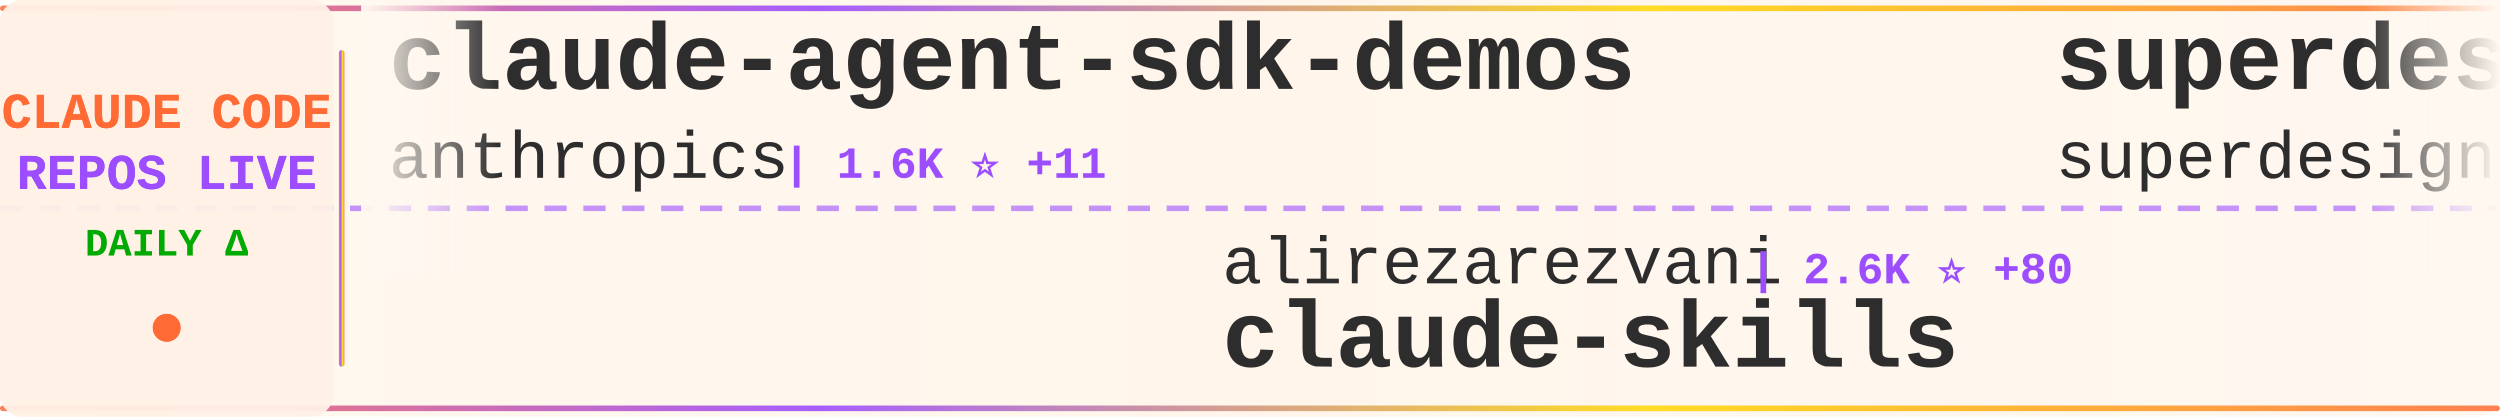
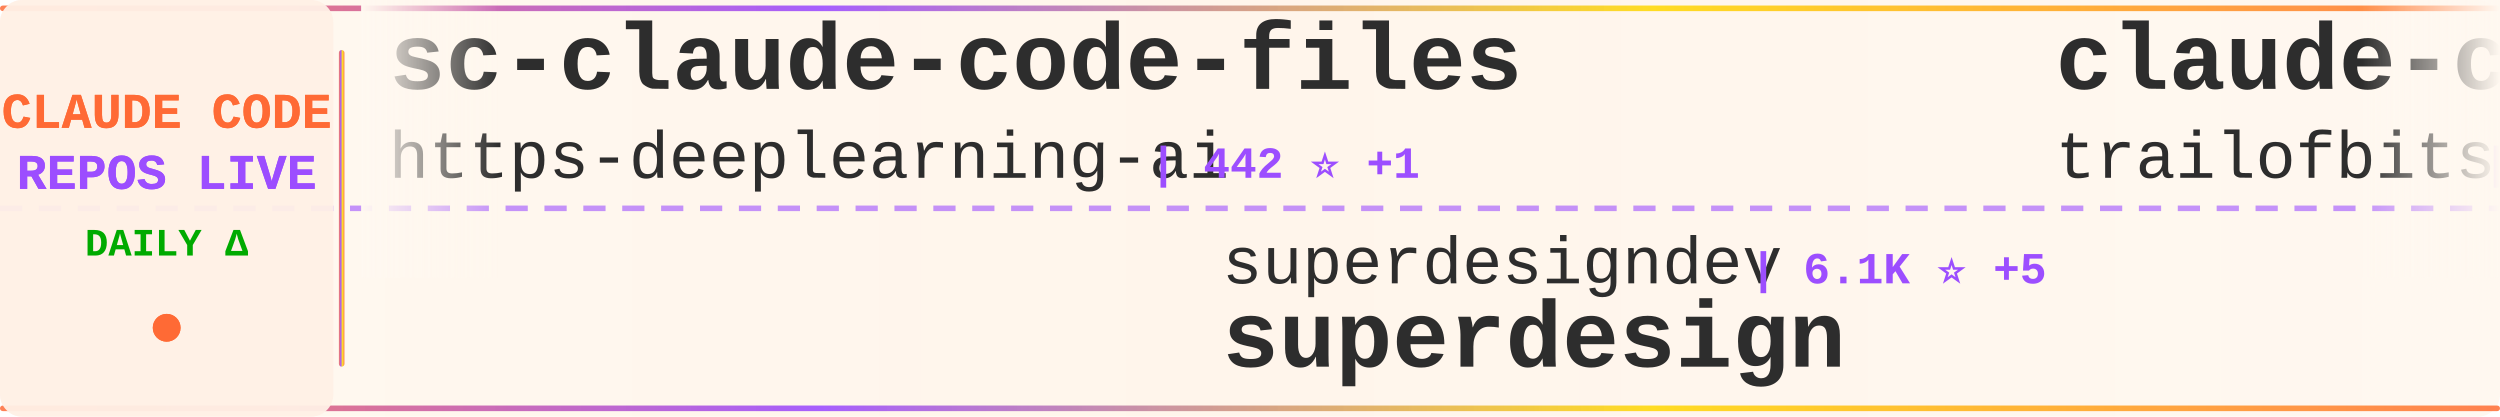
<svg xmlns="http://www.w3.org/2000/svg" width="900" height="150">
  <defs>
    <linearGradient id="tickerBg" x1="0%" y1="0%" x2="100%" y2="0%">
      <stop offset="0%" style="stop-color:#fff8f0;stop-opacity:0.98" />
      <stop offset="50%" style="stop-color:#fff5eb;stop-opacity:1" />
      <stop offset="100%" style="stop-color:#fff8f0;stop-opacity:0.98" />
    </linearGradient>
    <linearGradient id="borderGrad" x1="0%" y1="0%" x2="100%" y2="0%">
      <stop offset="0%" style="stop-color:#FF6B35;stop-opacity:0.85">
        <animate attributeName="stop-opacity" values="0.85;1;0.85" dur="2s" repeatCount="indefinite" />
      </stop>
      <stop offset="33%" style="stop-color:#9C4EFF;stop-opacity:0.9">
        <animate attributeName="stop-opacity" values="0.9;1;0.9" dur="2.2s" repeatCount="indefinite" />
      </stop>
      <stop offset="66%" style="stop-color:#FFD700;stop-opacity:0.85">
        <animate attributeName="stop-opacity" values="0.85;1;0.85" dur="1.8s" repeatCount="indefinite" />
      </stop>
      <stop offset="100%" style="stop-color:#FF6B35;stop-opacity:0.85">
        <animate attributeName="stop-opacity" values="0.85;1;0.85" dur="2s" repeatCount="indefinite" />
      </stop>
    </linearGradient>
    <filter id="textGlow">
      <feGaussianBlur stdDeviation="0.15" result="coloredBlur" />
      <feMerge>
        <feMergeNode in="coloredBlur" />
        <feMergeNode in="SourceGraphic" />
      </feMerge>
    </filter>
    <filter id="metricGlow">
      <feGaussianBlur stdDeviation="0.2" result="coloredBlur" />
      <feMerge>
        <feMergeNode in="coloredBlur" />
        <feMergeNode in="SourceGraphic" />
      </feMerge>
    </filter>
    <linearGradient id="leftFade" x1="0%" y1="0%" x2="100%" y2="0%">
      <stop offset="0%" style="stop-color:#fff8f0;stop-opacity:1" />
      <stop offset="100%" style="stop-color:#fff8f0;stop-opacity:0" />
    </linearGradient>
    <linearGradient id="rightFade" x1="0%" y1="0%" x2="100%" y2="0%">
      <stop offset="0%" style="stop-color:#fff8f0;stop-opacity:0" />
      <stop offset="100%" style="stop-color:#fff8f0;stop-opacity:1" />
    </linearGradient>
  </defs>
  <rect width="900" height="150" fill="url(#tickerBg)" rx="8" />
  <rect x="0" y="2" width="900" height="2" fill="url(#borderGrad)" rx="1" />
  <rect x="0" y="146" width="900" height="2" fill="url(#borderGrad)" rx="1" />
  <line x1="0" y1="75" x2="900" y2="75" stroke="#9C4EFF" stroke-width="2" stroke-dasharray="8 6" opacity="0.6" />
  <rect x="0" y="0" width="120" height="150" fill="#fff0e6" opacity="0.95" rx="8" />
  <text x="60" y="46" font-family="'Courier New', monospace" font-size="18" font-weight="bold" fill="#FF6B35" text-anchor="middle" filter="url(#textGlow)">
    CLAUDE CODE
  </text>
  <text x="60" y="68" font-family="'Courier New', monospace" font-size="18" font-weight="bold" fill="#9C4EFF" text-anchor="middle" filter="url(#textGlow)">
    REPOS LIVE
  </text>
  <text x="60" y="92" font-family="'Courier New', monospace" font-size="14" font-weight="bold" fill="#00aa00" text-anchor="middle">
    DAILY Δ
  </text>
  <circle cx="60" cy="118" r="5" fill="#FF6B35" filter="url(#metricGlow)">
    <animate attributeName="r" values="4;6;4" dur="1.5s" repeatCount="indefinite" />
    <animate attributeName="opacity" values="0.6;1;0.6" dur="1.5s" repeatCount="indefinite" />
  </circle>
  <rect x="122" y="18" width="2" height="114" fill="url(#borderGrad)" rx="1" />
  <clipPath id="tickerClip">
    <rect x="130" y="0" width="770" height="150" />
  </clipPath>
  <g clip-path="url(#tickerClip)">
    <g id="tickerItems">
      <animateTransform attributeName="transform" attributeType="XML" type="translate" from="0 0" to="-3000 0" dur="54s" repeatCount="indefinite" />
      <g transform="translate(0, 0)">
-         <text x="140" y="32" font-family="'Courier New', monospace" font-size="34" font-weight="bold" fill="#2d2d2d">claude-agent-sdk-demos</text>
-         <text x="140" y="64" font-family="'Courier New', monospace" font-size="24" font-weight="normal" fill="#2d2d2d" opacity="1.0">anthropics</text>
-         <text x="282" y="64" font-family="'Courier New', monospace" font-size="16" font-weight="bold" fill="#9C4EFF"> | 1.6K ⭐ +11</text>
+         <text x="140" y="32" font-family="'Courier New', monospace" font-size="34" font-weight="bold" fill="#2d2d2d">sc-claude-code-files</text>
+         <text x="140" y="64" font-family="'Courier New', monospace" font-size="24" font-weight="normal" fill="#2d2d2d" opacity="1.0">https-deeplearning-ai</text>
+         <text x="414" y="64" font-family="'Courier New', monospace" font-size="16" font-weight="bold" fill="#9C4EFF"> | 442 ⭐ +1</text>
      </g>
      <g transform="translate(300, 0)">
-         <text x="140" y="102" font-family="'Courier New', monospace" font-size="24" font-weight="normal" fill="#2d2d2d" opacity="1.0">alirezarezvani</text>
-         <text x="330" y="102" font-family="'Courier New', monospace" font-size="16" font-weight="bold" fill="#9C4EFF"> | 2.6K ⭐ +80</text>
-         <text x="140" y="132" font-family="'Courier New', monospace" font-size="34" font-weight="bold" fill="#2d2d2d">claude-skills</text>
+         <text x="140" y="102" font-family="'Courier New', monospace" font-size="24" font-weight="normal" fill="#2d2d2d" opacity="1.0">superdesigndev</text>
+         <text x="330" y="102" font-family="'Courier New', monospace" font-size="16" font-weight="bold" fill="#9C4EFF"> | 6.1K ⭐ +5</text>
+         <text x="140" y="132" font-family="'Courier New', monospace" font-size="34" font-weight="bold" fill="#2d2d2d">superdesign</text>
      </g>
      <g transform="translate(600, 0)">
-         <text x="140" y="32" font-family="'Courier New', monospace" font-size="34" font-weight="bold" fill="#2d2d2d">superdesign</text>
-         <text x="140" y="64" font-family="'Courier New', monospace" font-size="24" font-weight="normal" fill="#2d2d2d" opacity="1.0">superdesigndev</text>
-         <text x="330" y="64" font-family="'Courier New', monospace" font-size="16" font-weight="bold" fill="#9C4EFF"> | 6.1K ⭐ +7</text>
+         <text x="140" y="32" font-family="'Courier New', monospace" font-size="34" font-weight="bold" fill="#2d2d2d">claude-code-config</text>
+         <text x="140" y="64" font-family="'Courier New', monospace" font-size="24" font-weight="normal" fill="#2d2d2d" opacity="1.0">trailofbits</text>
+         <text x="294" y="64" font-family="'Courier New', monospace" font-size="16" font-weight="bold" fill="#9C4EFF"> | 1.5K ⭐ +5</text>
      </g>
      <g transform="translate(900, 0)">
-         <text x="140" y="102" font-family="'Courier New', monospace" font-size="24" font-weight="normal" fill="#2d2d2d" opacity="1.0">Yuyz0112</text>
-         <text x="258" y="102" font-family="'Courier New', monospace" font-size="16" font-weight="bold" fill="#9C4EFF"> | 2.2K ⭐ +2</text>
-         <text x="140" y="132" font-family="'Courier New', monospace" font-size="34" font-weight="bold" fill="#2d2d2d">claude-code-reverse</text>
+         <text x="140" y="102" font-family="'Courier New', monospace" font-size="24" font-weight="normal" fill="#2d2d2d" opacity="1.0">0xfurai</text>
+         <text x="246" y="102" font-family="'Courier New', monospace" font-size="16" font-weight="bold" fill="#9C4EFF"> | 754 ⭐ +1</text>
+         <text x="140" y="132" font-family="'Courier New', monospace" font-size="34" font-weight="bold" fill="#2d2d2d">claude-code-subagents</text>
      </g>
      <g transform="translate(1200, 0)">
-         <text x="140" y="32" font-family="'Courier New', monospace" font-size="34" font-weight="bold" fill="#2d2d2d">cc-switch</text>
-         <text x="140" y="64" font-family="'Courier New', monospace" font-size="24" font-weight="normal" fill="#2d2d2d" opacity="1.0">farion1231</text>
-         <text x="282" y="64" font-family="'Courier New', monospace" font-size="16" font-weight="bold" fill="#9C4EFF"> | 25.0K ⭐ +307</text>
+         <text x="140" y="32" font-family="'Courier New', monospace" font-size="34" font-weight="bold" fill="#2d2d2d">claude-code-showcase</text>
+         <text x="140" y="64" font-family="'Courier New', monospace" font-size="24" font-weight="normal" fill="#2d2d2d" opacity="1.0">ChrisWiles</text>
+         <text x="282" y="64" font-family="'Courier New', monospace" font-size="16" font-weight="bold" fill="#9C4EFF"> | 5.5K ⭐ +3</text>
      </g>
      <g transform="translate(1500, 0)">
-         <text x="140" y="102" font-family="'Courier New', monospace" font-size="24" font-weight="normal" fill="#2d2d2d" opacity="1.0">ccplugins</text>
-         <text x="270" y="102" font-family="'Courier New', monospace" font-size="16" font-weight="bold" fill="#9C4EFF"> | 609 ⭐ +1</text>
-         <text x="140" y="132" font-family="'Courier New', monospace" font-size="34" font-weight="bold" fill="#2d2d2d">awesome-claude-code-plug...</text>
+         <text x="140" y="102" font-family="'Courier New', monospace" font-size="24" font-weight="normal" fill="#2d2d2d" opacity="1.0">zebbern</text>
+         <text x="246" y="102" font-family="'Courier New', monospace" font-size="16" font-weight="bold" fill="#9C4EFF"> | 3.5K ⭐ +8</text>
+         <text x="140" y="132" font-family="'Courier New', monospace" font-size="34" font-weight="bold" fill="#2d2d2d">claude-code-guide</text>
      </g>
      <g transform="translate(1800, 0)">
-         <text x="140" y="32" font-family="'Courier New', monospace" font-size="34" font-weight="bold" fill="#2d2d2d">claude-code-subagents</text>
-         <text x="140" y="64" font-family="'Courier New', monospace" font-size="24" font-weight="normal" fill="#2d2d2d" opacity="1.0">0xfurai</text>
-         <text x="246" y="64" font-family="'Courier New', monospace" font-size="16" font-weight="bold" fill="#9C4EFF"> | 753 ⭐</text>
+         <text x="140" y="32" font-family="'Courier New', monospace" font-size="34" font-weight="bold" fill="#2d2d2d">claude-code-proxy</text>
+         <text x="140" y="64" font-family="'Courier New', monospace" font-size="24" font-weight="normal" fill="#2d2d2d" opacity="1.0">fuergaosi233</text>
+         <text x="306" y="64" font-family="'Courier New', monospace" font-size="16" font-weight="bold" fill="#9C4EFF"> | 2.1K ⭐ +4</text>
      </g>
      <g transform="translate(2100, 0)">
-         <text x="140" y="102" font-family="'Courier New', monospace" font-size="24" font-weight="normal" fill="#2d2d2d" opacity="1.0">ykdojo</text>
-         <text x="234" y="102" font-family="'Courier New', monospace" font-size="16" font-weight="bold" fill="#9C4EFF"> | 4.3K ⭐ +37</text>
-         <text x="140" y="132" font-family="'Courier New', monospace" font-size="34" font-weight="bold" fill="#2d2d2d">claude-code-tips</text>
+         <text x="140" y="102" font-family="'Courier New', monospace" font-size="24" font-weight="normal" fill="#2d2d2d" opacity="1.0">peterkrueck</text>
+         <text x="294" y="102" font-family="'Courier New', monospace" font-size="16" font-weight="bold" fill="#9C4EFF"> | 1.3K ⭐</text>
+         <text x="140" y="132" font-family="'Courier New', monospace" font-size="34" font-weight="bold" fill="#2d2d2d">Claude-Code-Development-...</text>
      </g>
      <g transform="translate(2400, 0)">
-         <text x="140" y="32" font-family="'Courier New', monospace" font-size="34" font-weight="bold" fill="#2d2d2d">skills</text>
+         <text x="140" y="32" font-family="'Courier New', monospace" font-size="34" font-weight="bold" fill="#2d2d2d">claude-code-action</text>
        <text x="140" y="64" font-family="'Courier New', monospace" font-size="24" font-weight="normal" fill="#2d2d2d" opacity="1.0">anthropics</text>
-         <text x="282" y="64" font-family="'Courier New', monospace" font-size="16" font-weight="bold" fill="#9C4EFF"> | 86.6K ⭐ +655</text>
+         <text x="282" y="64" font-family="'Courier New', monospace" font-size="16" font-weight="bold" fill="#9C4EFF"> | 6.1K ⭐ +22</text>
      </g>
      <g transform="translate(2700, 0)">
-         <text x="140" y="102" font-family="'Courier New', monospace" font-size="24" font-weight="normal" fill="#2d2d2d" opacity="1.0">Yeachan-Heo</text>
-         <text x="294" y="102" font-family="'Courier New', monospace" font-size="16" font-weight="bold" fill="#9C4EFF"> | 8.8K ⭐ +82</text>
-         <text x="140" y="132" font-family="'Courier New', monospace" font-size="34" font-weight="bold" fill="#2d2d2d">oh-my-claudecode</text>
+         <text x="140" y="102" font-family="'Courier New', monospace" font-size="24" font-weight="normal" fill="#2d2d2d" opacity="1.0">Piebald-AI</text>
+         <text x="282" y="102" font-family="'Courier New', monospace" font-size="16" font-weight="bold" fill="#9C4EFF"> | 5.5K ⭐ +56</text>
+         <text x="140" y="132" font-family="'Courier New', monospace" font-size="34" font-weight="bold" fill="#2d2d2d">claude-code-system-promp...</text>
      </g>
      <g transform="translate(3000, 0)">
-         <text x="140" y="32" font-family="'Courier New', monospace" font-size="34" font-weight="bold" fill="#2d2d2d">claude-agent-sdk-demos</text>
-         <text x="140" y="64" font-family="'Courier New', monospace" font-size="24" font-weight="normal" fill="#2d2d2d" opacity="1.0">anthropics</text>
-         <text x="282" y="64" font-family="'Courier New', monospace" font-size="16" font-weight="bold" fill="#9C4EFF"> | 1.6K ⭐ +11</text>
+         <text x="140" y="32" font-family="'Courier New', monospace" font-size="34" font-weight="bold" fill="#2d2d2d">sc-claude-code-files</text>
+         <text x="140" y="64" font-family="'Courier New', monospace" font-size="24" font-weight="normal" fill="#2d2d2d" opacity="1.0">https-deeplearning-ai</text>
+         <text x="414" y="64" font-family="'Courier New', monospace" font-size="16" font-weight="bold" fill="#9C4EFF"> | 442 ⭐ +1</text>
      </g>
      <g transform="translate(3300, 0)">
-         <text x="140" y="102" font-family="'Courier New', monospace" font-size="24" font-weight="normal" fill="#2d2d2d" opacity="1.0">alirezarezvani</text>
-         <text x="330" y="102" font-family="'Courier New', monospace" font-size="16" font-weight="bold" fill="#9C4EFF"> | 2.6K ⭐ +80</text>
-         <text x="140" y="132" font-family="'Courier New', monospace" font-size="34" font-weight="bold" fill="#2d2d2d">claude-skills</text>
+         <text x="140" y="102" font-family="'Courier New', monospace" font-size="24" font-weight="normal" fill="#2d2d2d" opacity="1.0">superdesigndev</text>
+         <text x="330" y="102" font-family="'Courier New', monospace" font-size="16" font-weight="bold" fill="#9C4EFF"> | 6.1K ⭐ +5</text>
+         <text x="140" y="132" font-family="'Courier New', monospace" font-size="34" font-weight="bold" fill="#2d2d2d">superdesign</text>
      </g>
      <g transform="translate(3600, 0)">
-         <text x="140" y="32" font-family="'Courier New', monospace" font-size="34" font-weight="bold" fill="#2d2d2d">superdesign</text>
-         <text x="140" y="64" font-family="'Courier New', monospace" font-size="24" font-weight="normal" fill="#2d2d2d" opacity="1.0">superdesigndev</text>
-         <text x="330" y="64" font-family="'Courier New', monospace" font-size="16" font-weight="bold" fill="#9C4EFF"> | 6.1K ⭐ +7</text>
+         <text x="140" y="32" font-family="'Courier New', monospace" font-size="34" font-weight="bold" fill="#2d2d2d">claude-code-config</text>
+         <text x="140" y="64" font-family="'Courier New', monospace" font-size="24" font-weight="normal" fill="#2d2d2d" opacity="1.0">trailofbits</text>
+         <text x="294" y="64" font-family="'Courier New', monospace" font-size="16" font-weight="bold" fill="#9C4EFF"> | 1.5K ⭐ +5</text>
      </g>
      <g transform="translate(3900, 0)">
-         <text x="140" y="102" font-family="'Courier New', monospace" font-size="24" font-weight="normal" fill="#2d2d2d" opacity="1.0">Yuyz0112</text>
-         <text x="258" y="102" font-family="'Courier New', monospace" font-size="16" font-weight="bold" fill="#9C4EFF"> | 2.2K ⭐ +2</text>
-         <text x="140" y="132" font-family="'Courier New', monospace" font-size="34" font-weight="bold" fill="#2d2d2d">claude-code-reverse</text>
+         <text x="140" y="102" font-family="'Courier New', monospace" font-size="24" font-weight="normal" fill="#2d2d2d" opacity="1.0">0xfurai</text>
+         <text x="246" y="102" font-family="'Courier New', monospace" font-size="16" font-weight="bold" fill="#9C4EFF"> | 754 ⭐ +1</text>
+         <text x="140" y="132" font-family="'Courier New', monospace" font-size="34" font-weight="bold" fill="#2d2d2d">claude-code-subagents</text>
      </g>
    </g>
  </g>
  <rect x="130" y="0" width="50" height="100" fill="url(#leftFade)" />
  <rect x="850" y="0" width="50" height="100" fill="url(#rightFade)" />
</svg>
